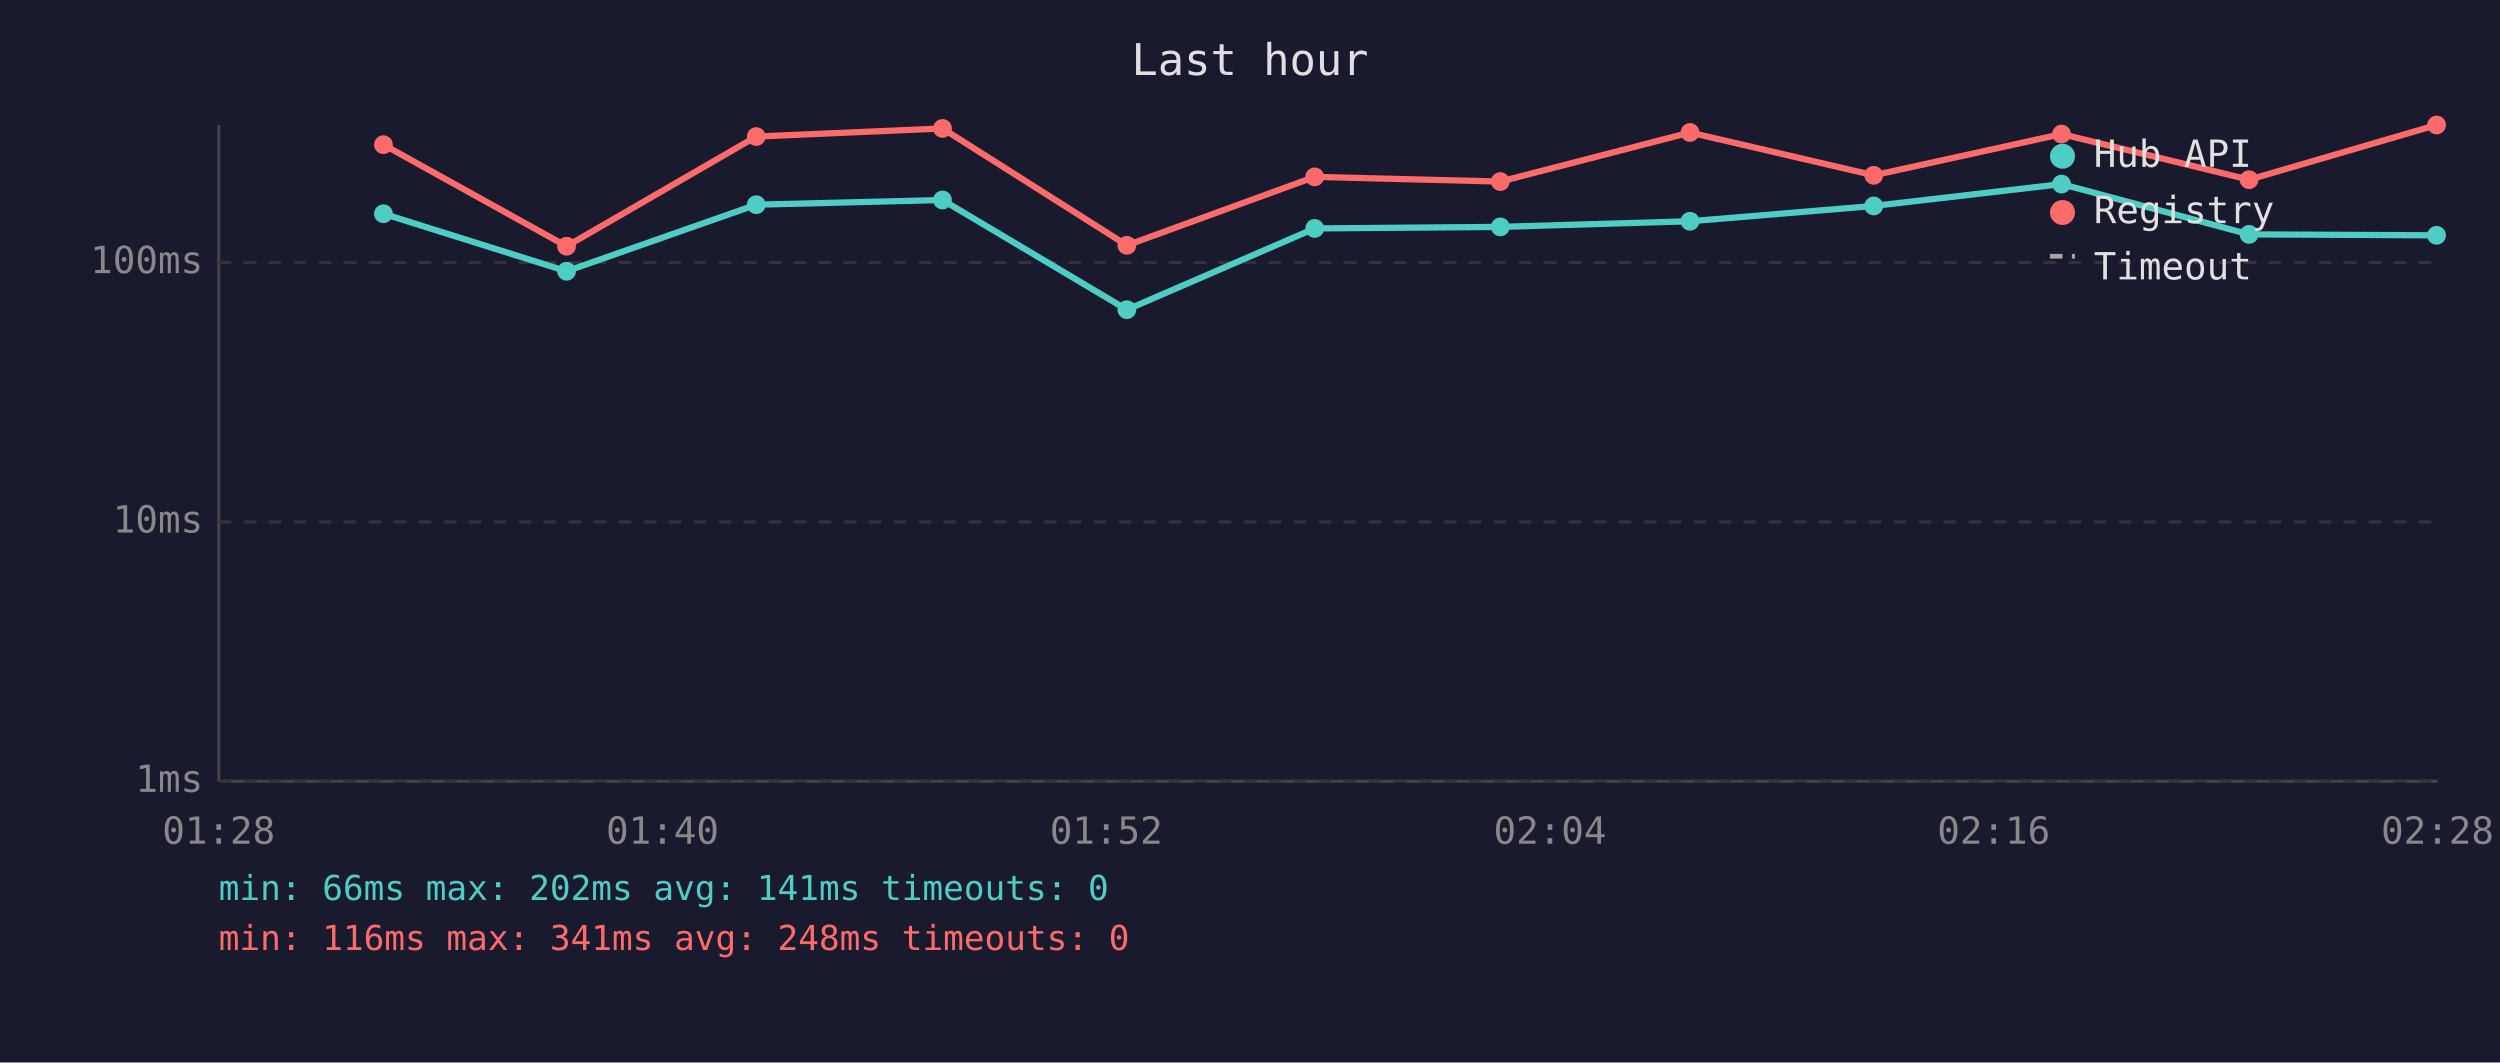
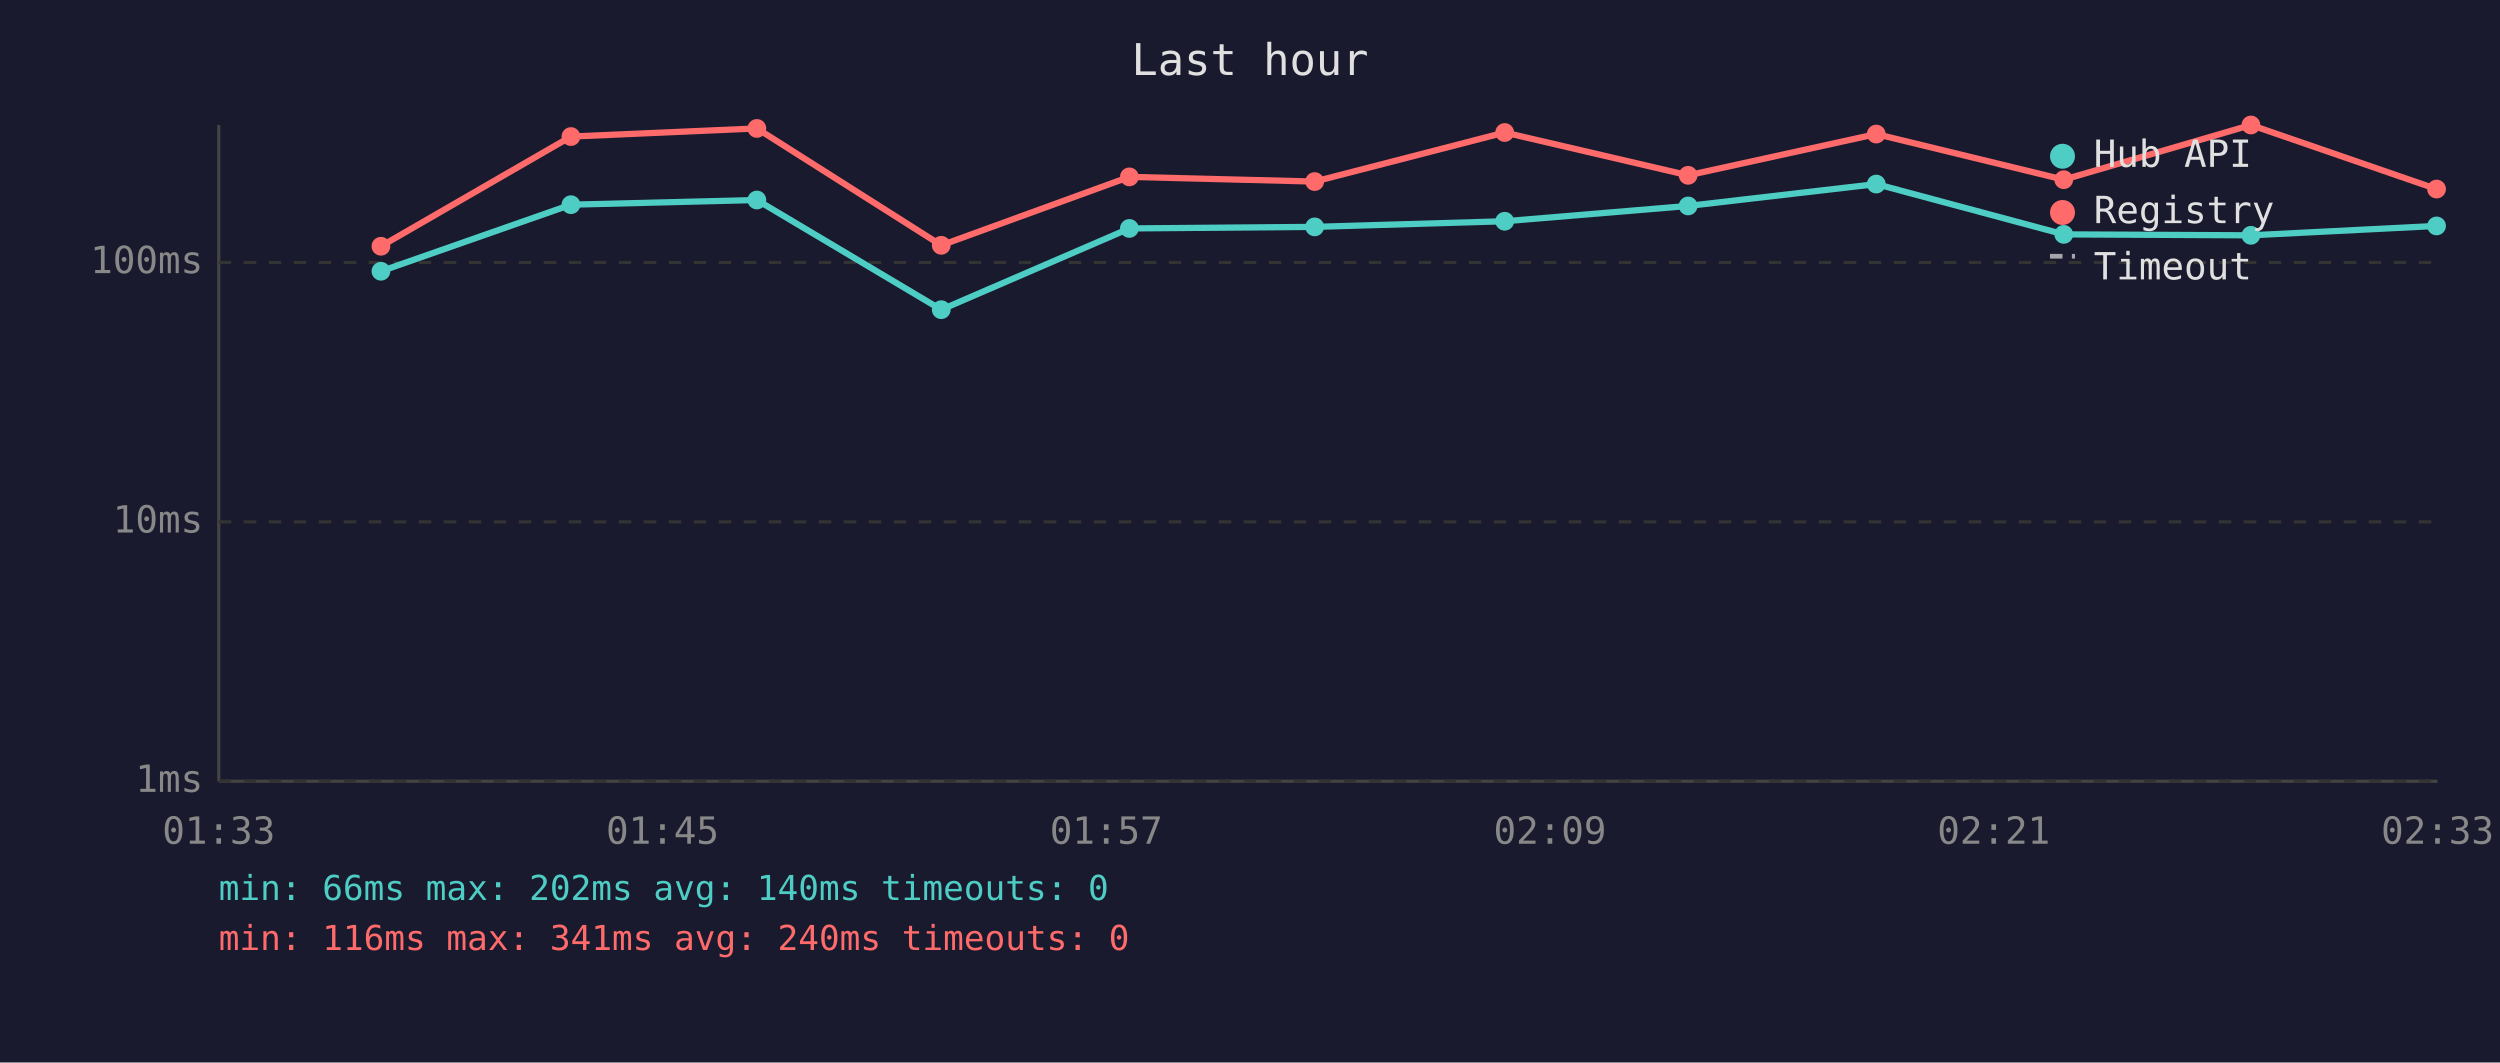
<svg xmlns="http://www.w3.org/2000/svg" viewBox="0 0 800 340" font-family="monospace" font-size="12">
  <rect width="800" height="340" fill="#1a1a2e" />
  <text x="400" y="24" fill="#e0e0e0" font-size="14" text-anchor="middle">Last hour</text>
  <line x1="70" y1="40" x2="70" y2="250" stroke="#444" stroke-width="1" />
  <line x1="70" y1="250" x2="780" y2="250" stroke="#444" stroke-width="1" />
  <line x1="70" y1="250" x2="780" y2="250" stroke="#333" stroke-width="1" stroke-dasharray="4" />
  <text x="65" y="250" fill="#888" text-anchor="end" dominant-baseline="middle">1ms</text>
  <line x1="70" y1="167" x2="780" y2="167" stroke="#333" stroke-width="1" stroke-dasharray="4" />
  <text x="65" y="167" fill="#888" text-anchor="end" dominant-baseline="middle">10ms</text>
  <line x1="70" y1="84" x2="780" y2="84" stroke="#333" stroke-width="1" stroke-dasharray="4" />
  <text x="65" y="84" fill="#888" text-anchor="end" dominant-baseline="middle">100ms</text>
-   <text x="70" y="270" fill="#888" text-anchor="middle">01:28</text>
-   <text x="212" y="270" fill="#888" text-anchor="middle">01:40</text>
-   <text x="354" y="270" fill="#888" text-anchor="middle">01:52</text>
-   <text x="496" y="270" fill="#888" text-anchor="middle">02:04</text>
-   <text x="638" y="270" fill="#888" text-anchor="middle">02:16</text>
-   <text x="780" y="270" fill="#888" text-anchor="middle">02:28</text>
-   <polyline points="122.7,68.4 181.3,86.8 242.0,65.5 301.6,64.0 360.6,99.1 420.7,73.1 480.1,72.6 540.8,70.8 599.6,65.9 659.7,58.9 719.7,75.0 779.7,75.3" fill="none" stroke="#4ecdc4" stroke-width="2" opacity="1" />
-   <circle cx="122.7" cy="68.4" r="3" fill="#4ecdc4" />
-   <circle cx="181.3" cy="86.8" r="3" fill="#4ecdc4" />
-   <circle cx="242.0" cy="65.5" r="3" fill="#4ecdc4" />
-   <circle cx="301.6" cy="64.0" r="3" fill="#4ecdc4" />
-   <circle cx="360.6" cy="99.1" r="3" fill="#4ecdc4" />
-   <circle cx="420.7" cy="73.1" r="3" fill="#4ecdc4" />
-   <circle cx="480.1" cy="72.6" r="3" fill="#4ecdc4" />
-   <circle cx="540.8" cy="70.8" r="3" fill="#4ecdc4" />
-   <circle cx="599.6" cy="65.9" r="3" fill="#4ecdc4" />
-   <circle cx="659.7" cy="58.9" r="3" fill="#4ecdc4" />
-   <circle cx="719.7" cy="75.0" r="3" fill="#4ecdc4" />
-   <circle cx="779.7" cy="75.3" r="3" fill="#4ecdc4" />
-   <polyline points="122.7,46.3 181.3,78.8 242.0,43.7 301.6,41.1 360.6,78.5 420.7,56.6 480.1,58.1 540.8,42.4 599.6,56.1 659.7,42.9 719.7,57.5 779.7,40.0" fill="none" stroke="#ff6b6b" stroke-width="2" opacity="1" />
-   <circle cx="122.7" cy="46.3" r="3" fill="#ff6b6b" />
-   <circle cx="181.3" cy="78.8" r="3" fill="#ff6b6b" />
-   <circle cx="242.0" cy="43.7" r="3" fill="#ff6b6b" />
-   <circle cx="301.6" cy="41.1" r="3" fill="#ff6b6b" />
-   <circle cx="360.6" cy="78.5" r="3" fill="#ff6b6b" />
-   <circle cx="420.7" cy="56.6" r="3" fill="#ff6b6b" />
-   <circle cx="480.1" cy="58.1" r="3" fill="#ff6b6b" />
-   <circle cx="540.8" cy="42.4" r="3" fill="#ff6b6b" />
-   <circle cx="599.6" cy="56.1" r="3" fill="#ff6b6b" />
-   <circle cx="659.7" cy="42.9" r="3" fill="#ff6b6b" />
-   <circle cx="719.7" cy="57.5" r="3" fill="#ff6b6b" />
-   <circle cx="779.7" cy="40.0" r="3" fill="#ff6b6b" />
+   <text x="70" y="270" fill="#888" text-anchor="middle">01:33</text>
+   <text x="212" y="270" fill="#888" text-anchor="middle">01:45</text>
+   <text x="354" y="270" fill="#888" text-anchor="middle">01:57</text>
+   <text x="496" y="270" fill="#888" text-anchor="middle">02:09</text>
+   <text x="638" y="270" fill="#888" text-anchor="middle">02:21</text>
+   <text x="780" y="270" fill="#888" text-anchor="middle">02:33</text>
+   <polyline points="121.9,86.8 182.7,65.5 242.2,64.0 301.2,99.1 361.4,73.1 420.7,72.6 481.5,70.8 540.2,65.9 600.4,58.9 660.4,75.0 720.3,75.3 779.7,72.3" fill="none" stroke="#4ecdc4" stroke-width="2" opacity="1" />
+   <circle cx="121.9" cy="86.8" r="3" fill="#4ecdc4" />
+   <circle cx="182.7" cy="65.5" r="3" fill="#4ecdc4" />
+   <circle cx="242.2" cy="64.0" r="3" fill="#4ecdc4" />
+   <circle cx="301.2" cy="99.1" r="3" fill="#4ecdc4" />
+   <circle cx="361.4" cy="73.1" r="3" fill="#4ecdc4" />
+   <circle cx="420.7" cy="72.6" r="3" fill="#4ecdc4" />
+   <circle cx="481.5" cy="70.8" r="3" fill="#4ecdc4" />
+   <circle cx="540.2" cy="65.9" r="3" fill="#4ecdc4" />
+   <circle cx="600.4" cy="58.9" r="3" fill="#4ecdc4" />
+   <circle cx="660.4" cy="75.0" r="3" fill="#4ecdc4" />
+   <circle cx="720.3" cy="75.3" r="3" fill="#4ecdc4" />
+   <circle cx="779.7" cy="72.3" r="3" fill="#4ecdc4" />
+   <polyline points="121.9,78.8 182.7,43.7 242.2,41.1 301.2,78.5 361.4,56.6 420.7,58.1 481.5,42.4 540.2,56.1 600.4,42.9 660.4,57.5 720.3,40.0 779.7,60.5" fill="none" stroke="#ff6b6b" stroke-width="2" opacity="1" />
+   <circle cx="121.9" cy="78.8" r="3" fill="#ff6b6b" />
+   <circle cx="182.7" cy="43.7" r="3" fill="#ff6b6b" />
+   <circle cx="242.2" cy="41.1" r="3" fill="#ff6b6b" />
+   <circle cx="301.2" cy="78.5" r="3" fill="#ff6b6b" />
+   <circle cx="361.4" cy="56.6" r="3" fill="#ff6b6b" />
+   <circle cx="420.7" cy="58.1" r="3" fill="#ff6b6b" />
+   <circle cx="481.5" cy="42.4" r="3" fill="#ff6b6b" />
+   <circle cx="540.2" cy="56.1" r="3" fill="#ff6b6b" />
+   <circle cx="600.4" cy="42.9" r="3" fill="#ff6b6b" />
+   <circle cx="660.4" cy="57.5" r="3" fill="#ff6b6b" />
+   <circle cx="720.3" cy="40.0" r="3" fill="#ff6b6b" />
+   <circle cx="779.7" cy="60.5" r="3" fill="#ff6b6b" />
  <circle cx="660" cy="50" r="4" fill="#4ecdc4" />
  <text x="670" y="50" fill="#e0e0e0" dominant-baseline="middle">Hub API</text>
  <circle cx="660" cy="68" r="4" fill="#ff6b6b" />
  <text x="670" y="68" fill="#e0e0e0" dominant-baseline="middle">Registry</text>
  <line x1="656" y1="82" x2="664" y2="82" stroke="#e0e0e0" stroke-width="1.5" stroke-dasharray="4,3" opacity="0.7" />
  <text x="670" y="86" fill="#e0e0e0" dominant-baseline="middle">Timeout</text>
-   <text x="70" y="288" fill="#4ecdc4" font-size="11">min: 66ms  max: 202ms  avg: 141ms  timeouts: 0</text>
-   <text x="70" y="304" fill="#ff6b6b" font-size="11">min: 116ms  max: 341ms  avg: 248ms  timeouts: 0</text>
+   <text x="70" y="288" fill="#4ecdc4" font-size="11">min: 66ms  max: 202ms  avg: 140ms  timeouts: 0</text>
+   <text x="70" y="304" fill="#ff6b6b" font-size="11">min: 116ms  max: 341ms  avg: 240ms  timeouts: 0</text>
</svg>
